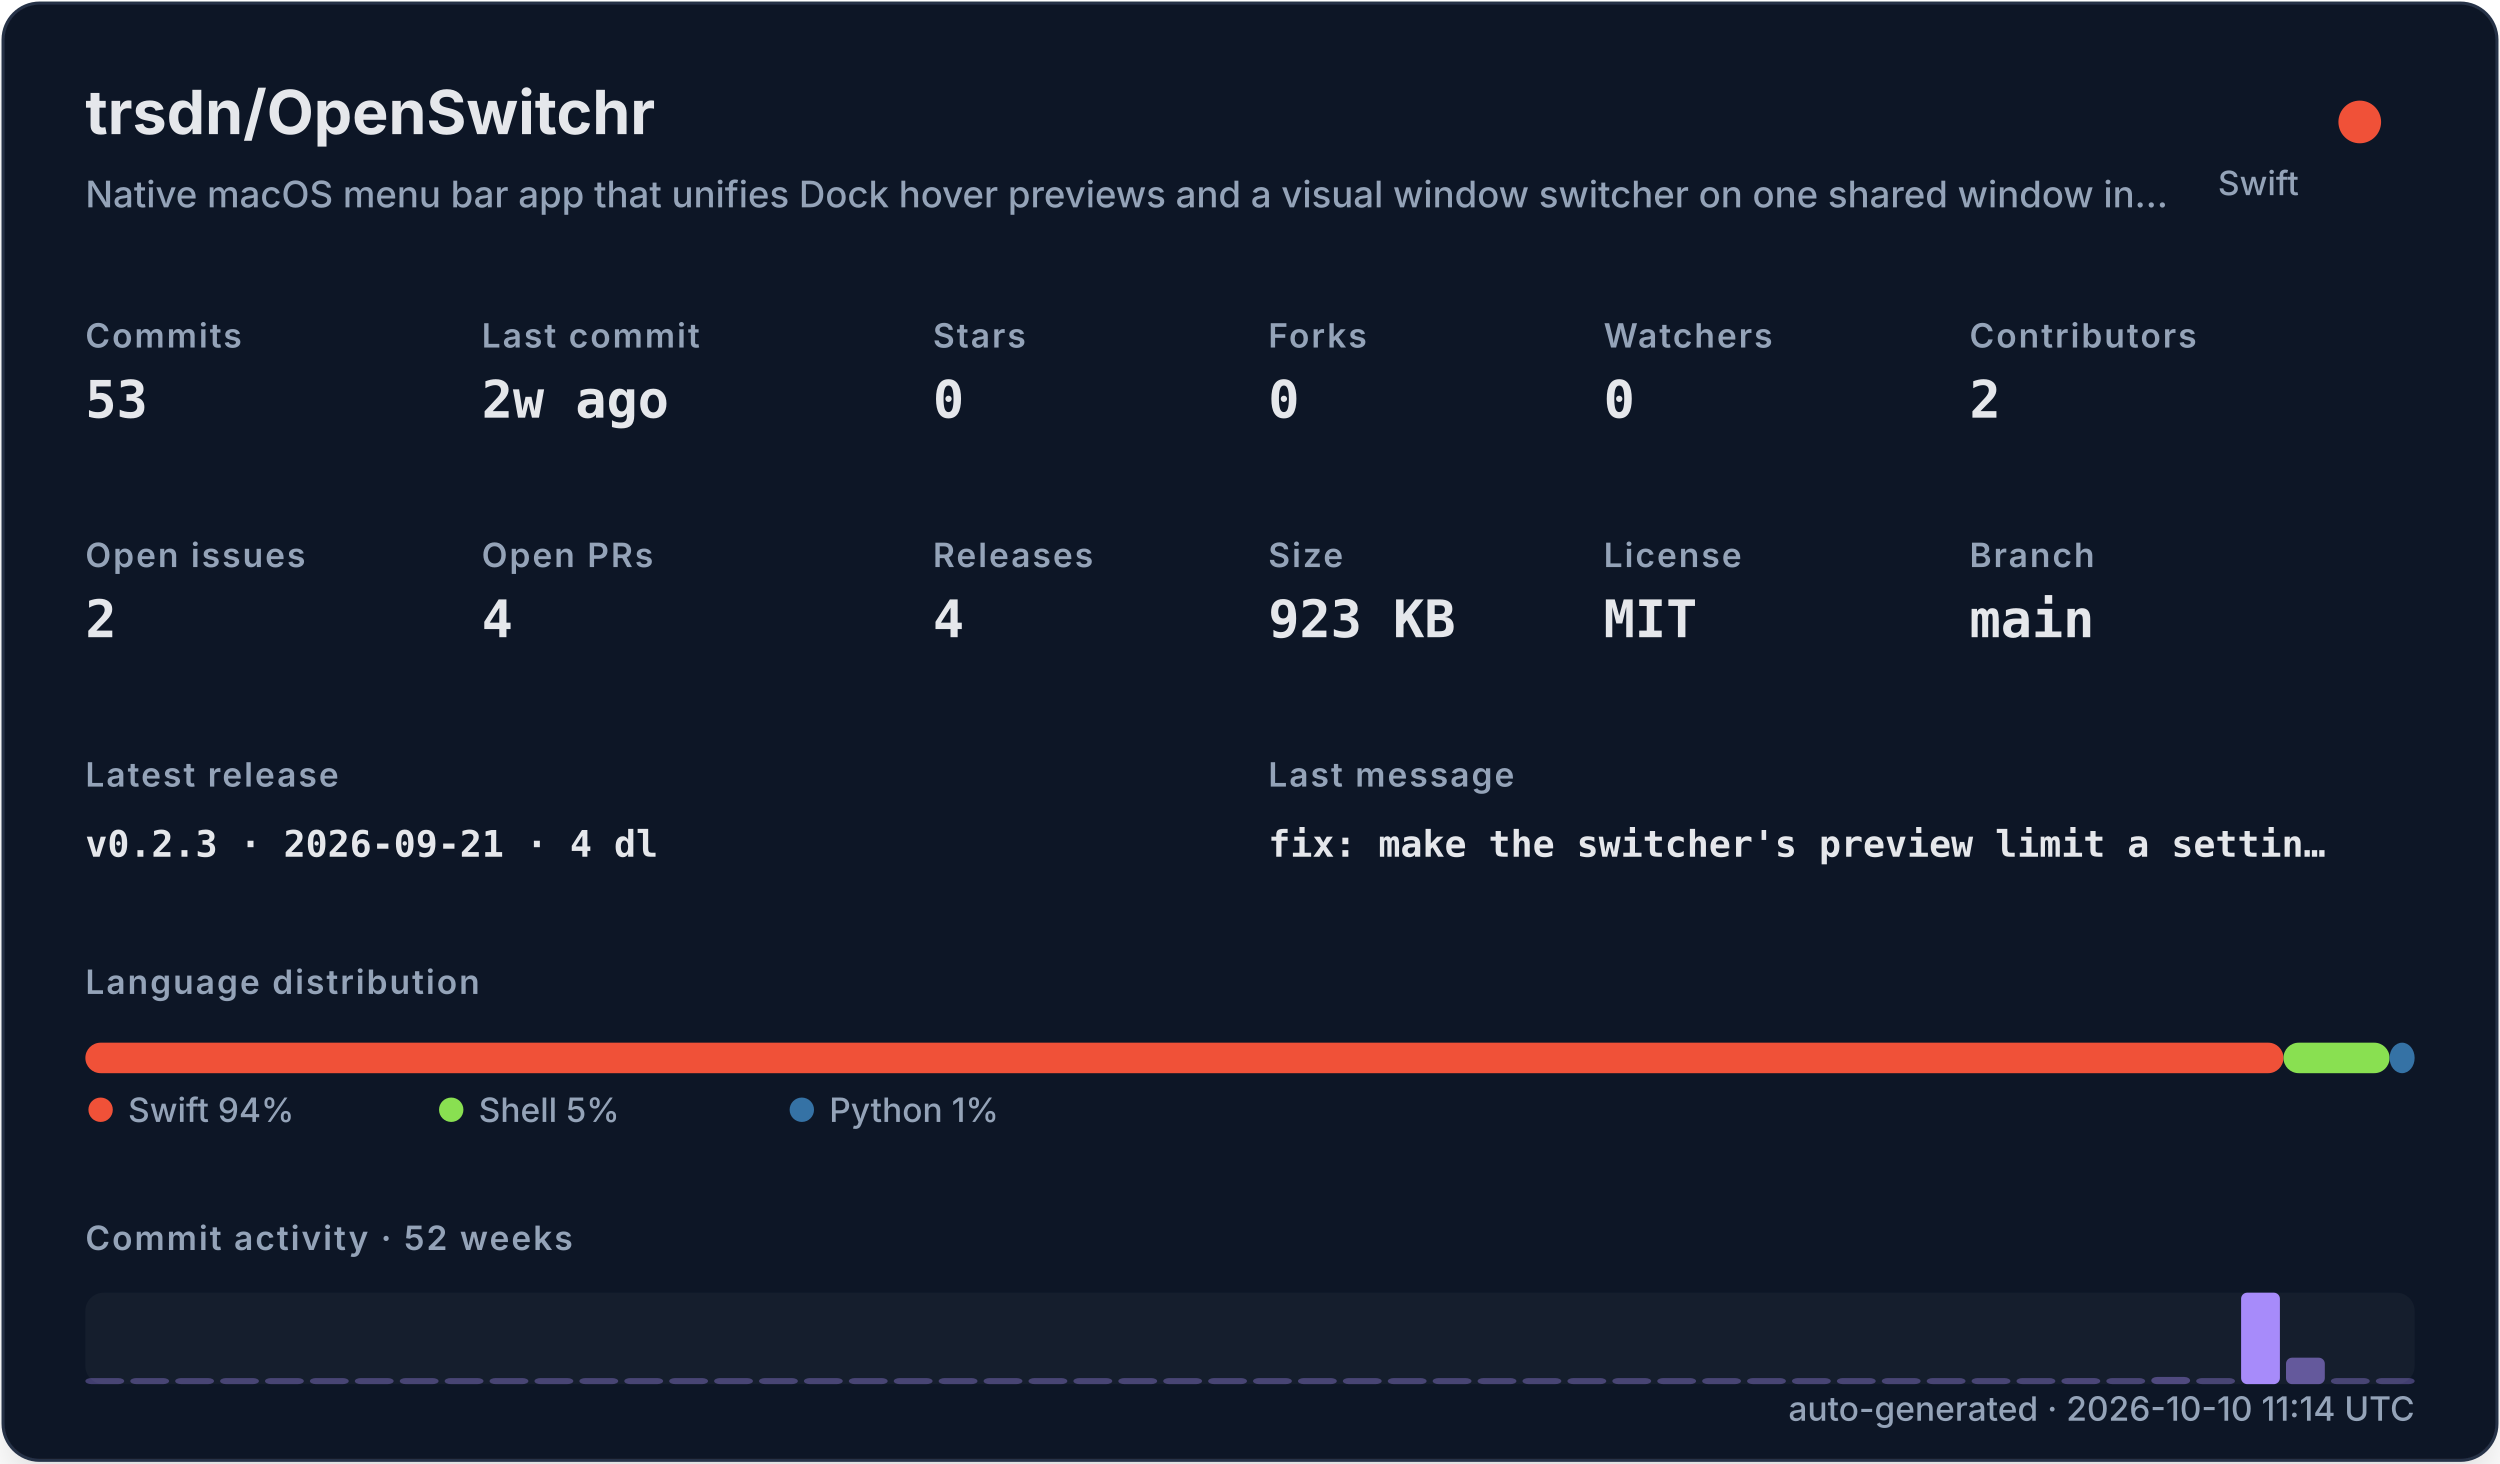
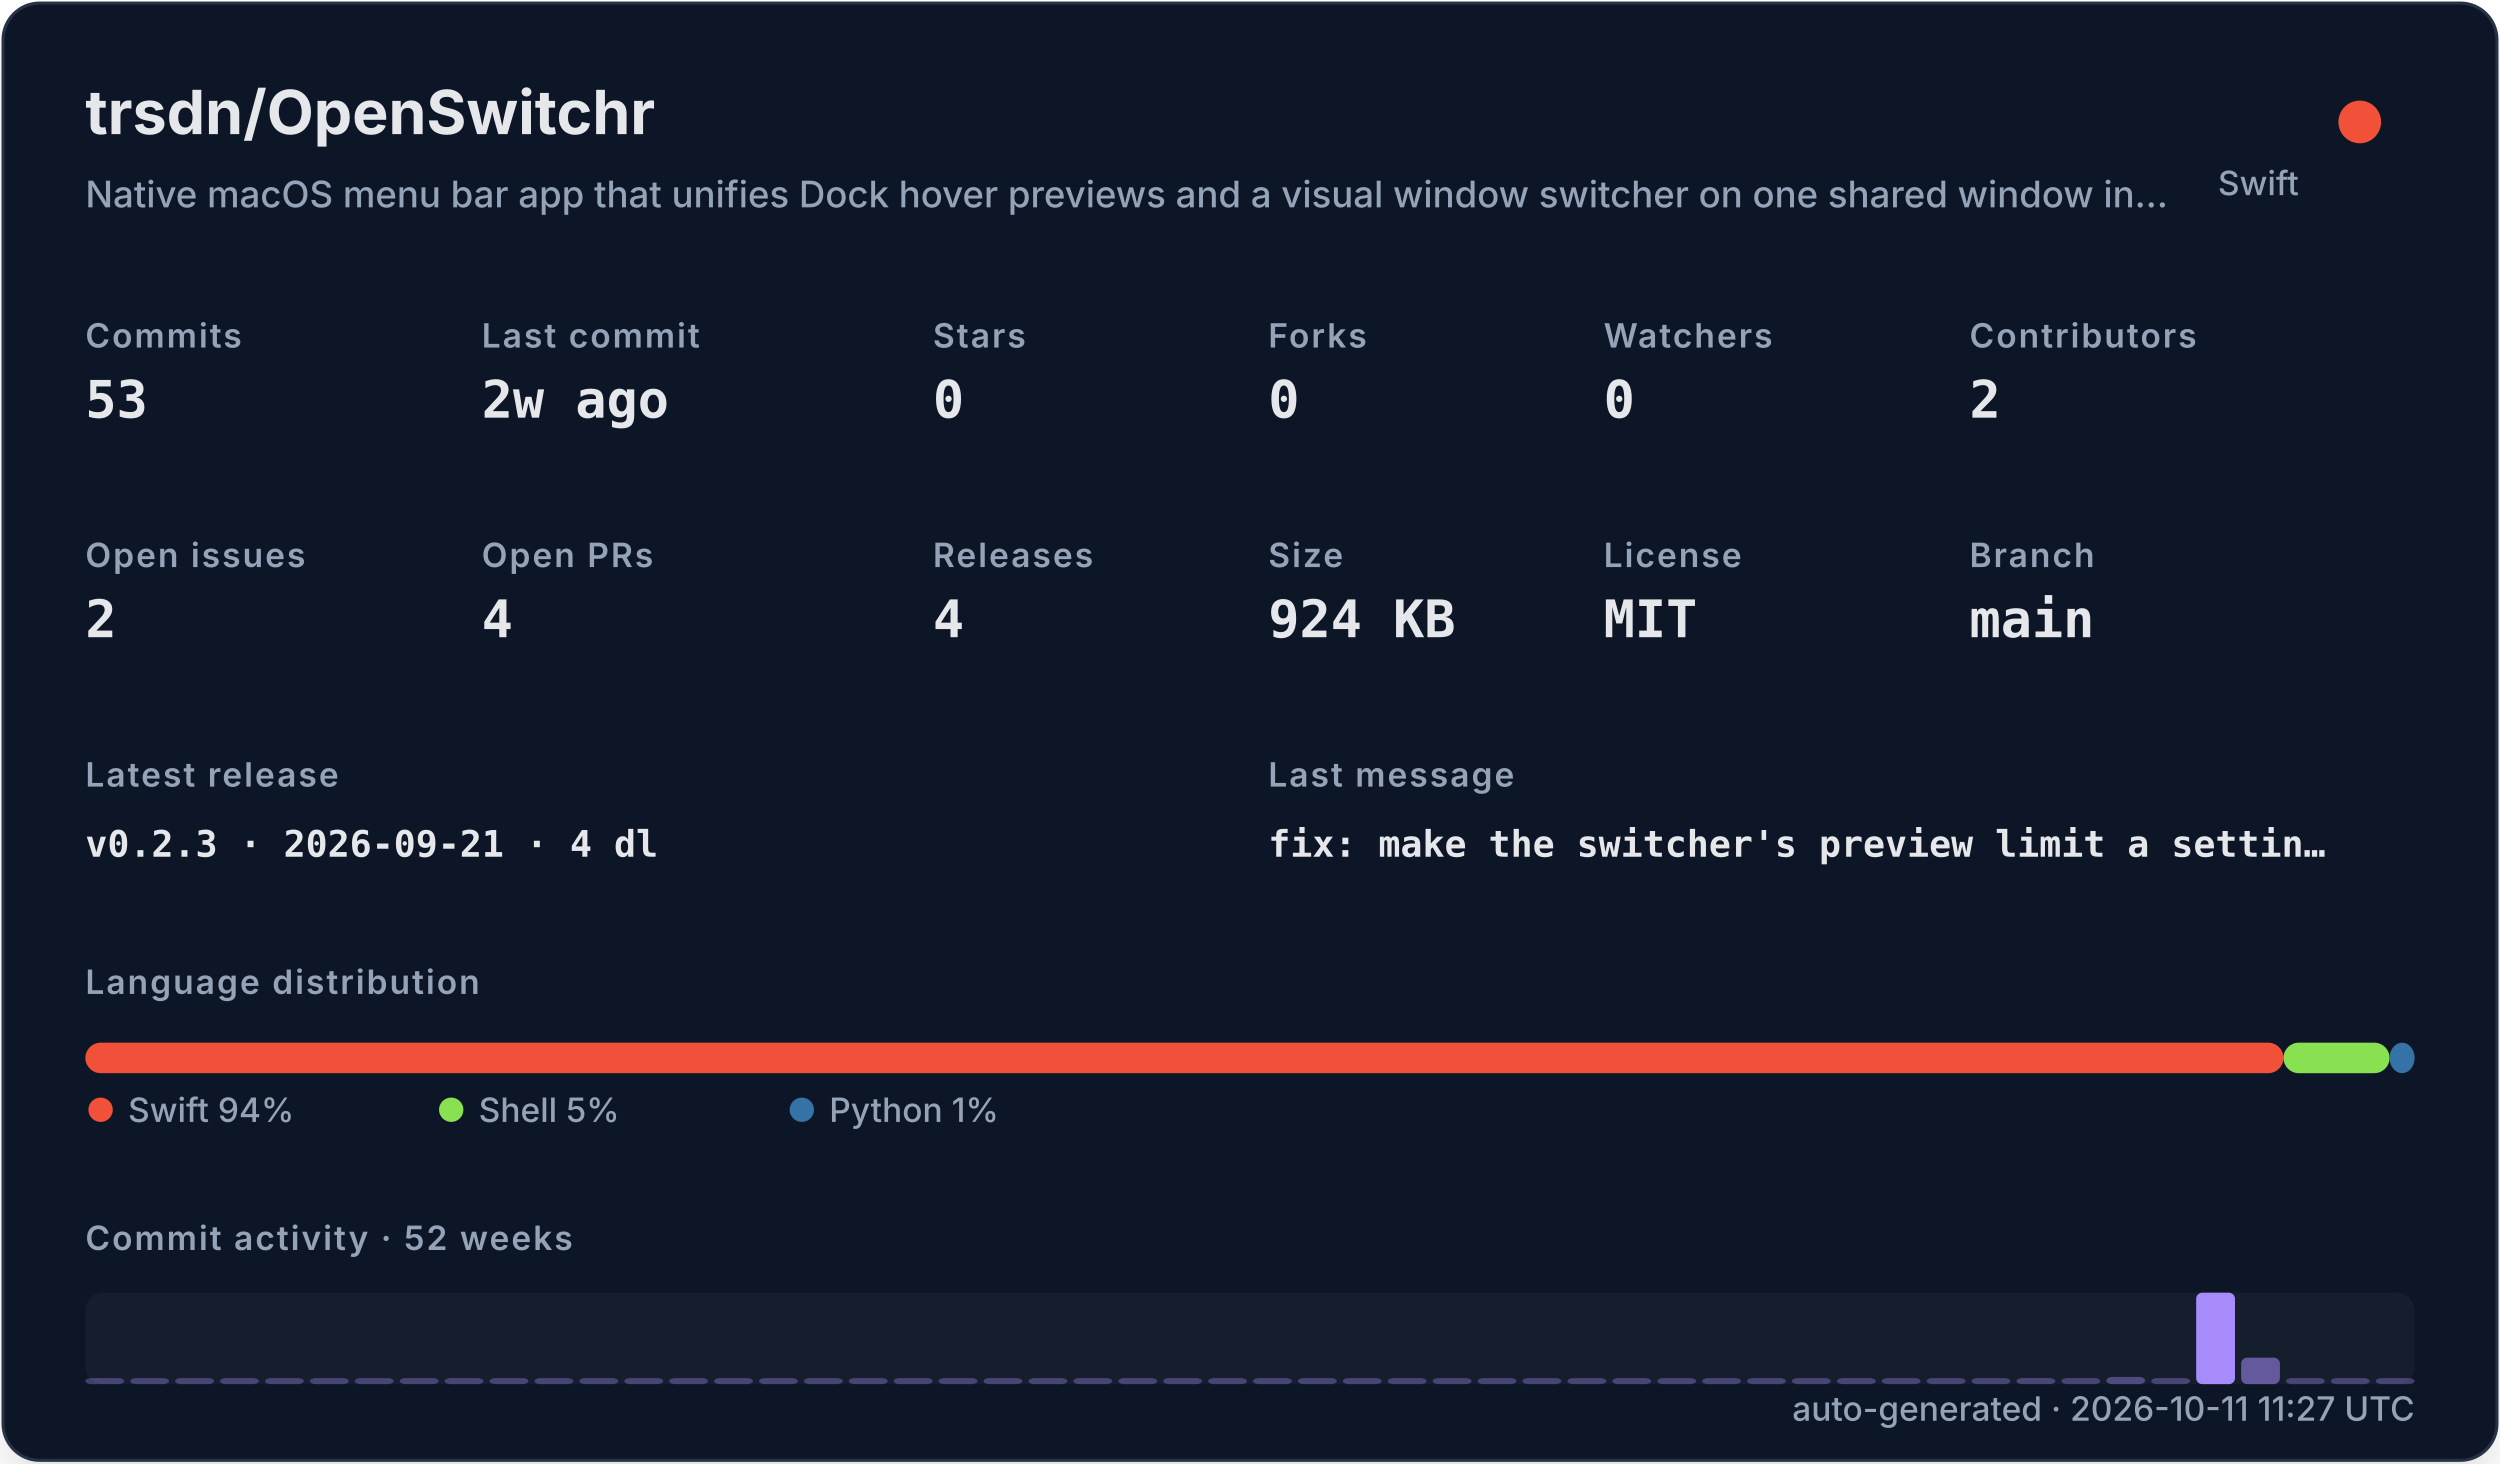
<svg xmlns="http://www.w3.org/2000/svg" width="820" height="480" viewBox="0 0 820 480" role="img">
  <defs>
    <filter id="shadow" x="-10%" y="-10%" width="120%" height="120%">
      <feDropShadow dx="0" dy="8" stdDeviation="10" flood-color="#000000" flood-opacity="0.16" />
    </filter>
    <style>
    .title { font: 700 20px -apple-system,BlinkMacSystemFont,"Segoe UI",sans-serif; fill: #e5e7eb; }
    .subtitle { font: 500 12px -apple-system,BlinkMacSystemFont,"Segoe UI",sans-serif; fill: #94a3b8; }
    .label { font: 600 11px -apple-system,BlinkMacSystemFont,"Segoe UI",sans-serif; fill: #94a3b8; text-transform: uppercase; letter-spacing: .06em; }
    .value { font: 700 17px ui-monospace,SFMono-Regular,Menlo,monospace; fill: #e5e7eb; }
    .small { font: 500 11px -apple-system,BlinkMacSystemFont,"Segoe UI",sans-serif; fill: #94a3b8; }
    .tiny { font: 500 10px -apple-system,BlinkMacSystemFont,"Segoe UI",sans-serif; fill: #94a3b8; }
    .mono { font: 650 12px ui-monospace,SFMono-Regular,Menlo,monospace; fill: #e5e7eb; }
  </style>
  </defs>
  <rect x="1" y="1" width="818" height="478" rx="12" fill="#111827" stroke="#263247" filter="url(#shadow)" />
  <text x="28" y="44" class="title">trsdn/OpenSwitchr</text>
  <text x="28" y="68" class="subtitle">Native macOS menu bar app that unifies Dock hover previews and a visual window switcher on one shared window in…</text>
  <circle cx="774" cy="40" r="7" fill="#F05138" />
  <text x="754" y="64" text-anchor="end" class="small">Swift</text>
  <text x="28" y="114" class="label">Commits</text>
  <text x="28" y="137" class="value">53</text>
  <text x="158" y="114" class="label">Last commit</text>
  <text x="158" y="137" class="value">2w ago</text>
  <text x="306" y="114" class="label">Stars</text>
  <text x="306" y="137" class="value">0</text>
  <text x="416" y="114" class="label">Forks</text>
  <text x="416" y="137" class="value">0</text>
  <text x="526" y="114" class="label">Watchers</text>
  <text x="526" y="137" class="value">0</text>
  <text x="646" y="114" class="label">Contributors</text>
  <text x="646" y="137" class="value">2</text>
  <text x="28" y="186" class="label">Open issues</text>
  <text x="28" y="209" class="value">2</text>
  <text x="158" y="186" class="label">Open PRs</text>
  <text x="158" y="209" class="value">4</text>
  <text x="306" y="186" class="label">Releases</text>
  <text x="306" y="209" class="value">4</text>
  <text x="416" y="186" class="label">Size</text>
-   <text x="416" y="209" class="value">923 KB</text>
+   <text x="416" y="209" class="value">924 KB</text>
  <text x="526" y="186" class="label">License</text>
  <text x="526" y="209" class="value">MIT</text>
  <text x="646" y="186" class="label">Branch</text>
  <text x="646" y="209" class="value">main</text>
  <text x="28" y="258" class="label">Latest release</text>
  <text x="28" y="281" class="mono">v0.2.3 · 2026-09-21 · 4 dl</text>
  <text x="416" y="258" class="label">Last message</text>
  <text x="416" y="281" class="mono">fix: make the switcher's preview limit a settin…</text>
  <text x="28" y="326" class="label">Language distribution</text>
  <rect x="28.00" y="342" width="720.98" height="10" rx="5" fill="#F05138" />
  <rect x="748.98" y="342" width="34.80" height="10" rx="5" fill="#89e051" />
  <rect x="783.78" y="342" width="8.22" height="10" rx="5" fill="#3572A5" />
  <circle cx="33" cy="364" r="4" fill="#F05138" />
  <text x="42" y="368" class="small">Swift 94%</text>
  <circle cx="148" cy="364" r="4" fill="#89e051" />
  <text x="157" y="368" class="small">Shell 5%</text>
  <circle cx="263" cy="364" r="4" fill="#3572A5" />
  <text x="272" y="368" class="small">Python 1%</text>
  <text x="28" y="410" class="label">Commit activity · 52 weeks</text>
  <rect x="28" y="424" width="764" height="30" rx="6" fill="#1f2937" opacity=".42" />
  <rect x="28.00" y="452.00" width="12.73" height="2.00" rx="2" fill="#a78bfa" opacity="0.35" />
  <rect x="42.73" y="452.00" width="12.73" height="2.00" rx="2" fill="#a78bfa" opacity="0.35" />
  <rect x="57.46" y="452.00" width="12.73" height="2.00" rx="2" fill="#a78bfa" opacity="0.35" />
  <rect x="72.19" y="452.00" width="12.73" height="2.00" rx="2" fill="#a78bfa" opacity="0.35" />
  <rect x="86.92" y="452.00" width="12.73" height="2.00" rx="2" fill="#a78bfa" opacity="0.35" />
  <rect x="101.65" y="452.00" width="12.73" height="2.00" rx="2" fill="#a78bfa" opacity="0.35" />
  <rect x="116.38" y="452.00" width="12.73" height="2.00" rx="2" fill="#a78bfa" opacity="0.35" />
  <rect x="131.12" y="452.00" width="12.73" height="2.00" rx="2" fill="#a78bfa" opacity="0.35" />
  <rect x="145.85" y="452.00" width="12.73" height="2.00" rx="2" fill="#a78bfa" opacity="0.35" />
  <rect x="160.58" y="452.00" width="12.73" height="2.00" rx="2" fill="#a78bfa" opacity="0.35" />
  <rect x="175.31" y="452.00" width="12.73" height="2.00" rx="2" fill="#a78bfa" opacity="0.35" />
  <rect x="190.04" y="452.00" width="12.73" height="2.00" rx="2" fill="#a78bfa" opacity="0.35" />
  <rect x="204.77" y="452.00" width="12.73" height="2.00" rx="2" fill="#a78bfa" opacity="0.35" />
  <rect x="219.50" y="452.00" width="12.73" height="2.00" rx="2" fill="#a78bfa" opacity="0.35" />
  <rect x="234.23" y="452.00" width="12.73" height="2.00" rx="2" fill="#a78bfa" opacity="0.35" />
  <rect x="248.96" y="452.00" width="12.73" height="2.00" rx="2" fill="#a78bfa" opacity="0.35" />
  <rect x="263.69" y="452.00" width="12.73" height="2.00" rx="2" fill="#a78bfa" opacity="0.35" />
  <rect x="278.42" y="452.00" width="12.73" height="2.00" rx="2" fill="#a78bfa" opacity="0.35" />
  <rect x="293.15" y="452.00" width="12.73" height="2.00" rx="2" fill="#a78bfa" opacity="0.35" />
  <rect x="307.88" y="452.00" width="12.73" height="2.00" rx="2" fill="#a78bfa" opacity="0.35" />
  <rect x="322.62" y="452.00" width="12.73" height="2.00" rx="2" fill="#a78bfa" opacity="0.35" />
  <rect x="337.35" y="452.00" width="12.73" height="2.00" rx="2" fill="#a78bfa" opacity="0.35" />
  <rect x="352.08" y="452.00" width="12.73" height="2.00" rx="2" fill="#a78bfa" opacity="0.35" />
  <rect x="366.81" y="452.00" width="12.73" height="2.00" rx="2" fill="#a78bfa" opacity="0.35" />
  <rect x="381.54" y="452.00" width="12.73" height="2.00" rx="2" fill="#a78bfa" opacity="0.35" />
  <rect x="396.27" y="452.00" width="12.73" height="2.00" rx="2" fill="#a78bfa" opacity="0.35" />
  <rect x="411.00" y="452.00" width="12.73" height="2.00" rx="2" fill="#a78bfa" opacity="0.35" />
  <rect x="425.73" y="452.00" width="12.73" height="2.00" rx="2" fill="#a78bfa" opacity="0.35" />
  <rect x="440.46" y="452.00" width="12.73" height="2.00" rx="2" fill="#a78bfa" opacity="0.35" />
  <rect x="455.19" y="452.00" width="12.73" height="2.00" rx="2" fill="#a78bfa" opacity="0.35" />
  <rect x="469.92" y="452.00" width="12.73" height="2.00" rx="2" fill="#a78bfa" opacity="0.35" />
  <rect x="484.65" y="452.00" width="12.73" height="2.00" rx="2" fill="#a78bfa" opacity="0.35" />
  <rect x="499.38" y="452.00" width="12.73" height="2.00" rx="2" fill="#a78bfa" opacity="0.35" />
  <rect x="514.12" y="452.00" width="12.73" height="2.00" rx="2" fill="#a78bfa" opacity="0.35" />
  <rect x="528.85" y="452.00" width="12.73" height="2.00" rx="2" fill="#a78bfa" opacity="0.35" />
  <rect x="543.58" y="452.00" width="12.73" height="2.00" rx="2" fill="#a78bfa" opacity="0.35" />
  <rect x="558.31" y="452.00" width="12.73" height="2.00" rx="2" fill="#a78bfa" opacity="0.35" />
  <rect x="573.04" y="452.00" width="12.73" height="2.00" rx="2" fill="#a78bfa" opacity="0.35" />
  <rect x="587.77" y="452.00" width="12.73" height="2.00" rx="2" fill="#a78bfa" opacity="0.35" />
  <rect x="602.50" y="452.00" width="12.73" height="2.00" rx="2" fill="#a78bfa" opacity="0.35" />
  <rect x="617.23" y="452.00" width="12.73" height="2.00" rx="2" fill="#a78bfa" opacity="0.35" />
  <rect x="631.96" y="452.00" width="12.73" height="2.00" rx="2" fill="#a78bfa" opacity="0.35" />
  <rect x="646.69" y="452.00" width="12.73" height="2.00" rx="2" fill="#a78bfa" opacity="0.35" />
-   <rect x="661.42" y="452.00" width="12.73" height="2.00" rx="2" fill="#a78bfa" opacity="0.35" />
-   <rect x="676.15" y="452.00" width="12.73" height="2.00" rx="2" fill="#a78bfa" opacity="0.37" />
-   <rect x="690.88" y="452.00" width="12.73" height="2.00" rx="2" fill="#a78bfa" opacity="0.35" />
-   <rect x="705.62" y="451.63" width="12.73" height="2.37" rx="2" fill="#a78bfa" opacity="0.40" />
-   <rect x="720.35" y="452.00" width="12.73" height="2.00" rx="2" fill="#a78bfa" opacity="0.35" />
-   <rect x="735.08" y="424.00" width="12.73" height="30.00" rx="2" fill="#a78bfa" opacity="1.00" />
-   <rect x="749.81" y="445.32" width="12.73" height="8.68" rx="2" fill="#a78bfa" opacity="0.54" />
+   <rect x="661.42" y="452.00" width="12.73" height="2.00" rx="2" fill="#a78bfa" opacity="0.37" />
+   <rect x="676.15" y="452.00" width="12.73" height="2.00" rx="2" fill="#a78bfa" opacity="0.35" />
+   <rect x="690.88" y="451.63" width="12.73" height="2.37" rx="2" fill="#a78bfa" opacity="0.40" />
+   <rect x="705.62" y="452.00" width="12.73" height="2.00" rx="2" fill="#a78bfa" opacity="0.35" />
+   <rect x="720.35" y="424.00" width="12.73" height="30.00" rx="2" fill="#a78bfa" opacity="1.00" />
+   <rect x="735.08" y="445.32" width="12.73" height="8.68" rx="2" fill="#a78bfa" opacity="0.54" />
+   <rect x="749.81" y="452.00" width="12.73" height="2.00" rx="2" fill="#a78bfa" opacity="0.35" />
  <rect x="764.54" y="452.00" width="12.73" height="2.00" rx="2" fill="#a78bfa" opacity="0.35" />
  <rect x="779.27" y="452.00" width="12.73" height="2.00" rx="2" fill="#a78bfa" opacity="0.35" />
-   <text x="792" y="466" text-anchor="end" class="small">auto-generated · 2026-10-10 11:14 UTC</text>
+   <text x="792" y="466" text-anchor="end" class="small">auto-generated · 2026-10-11 11:27 UTC</text>
</svg>
